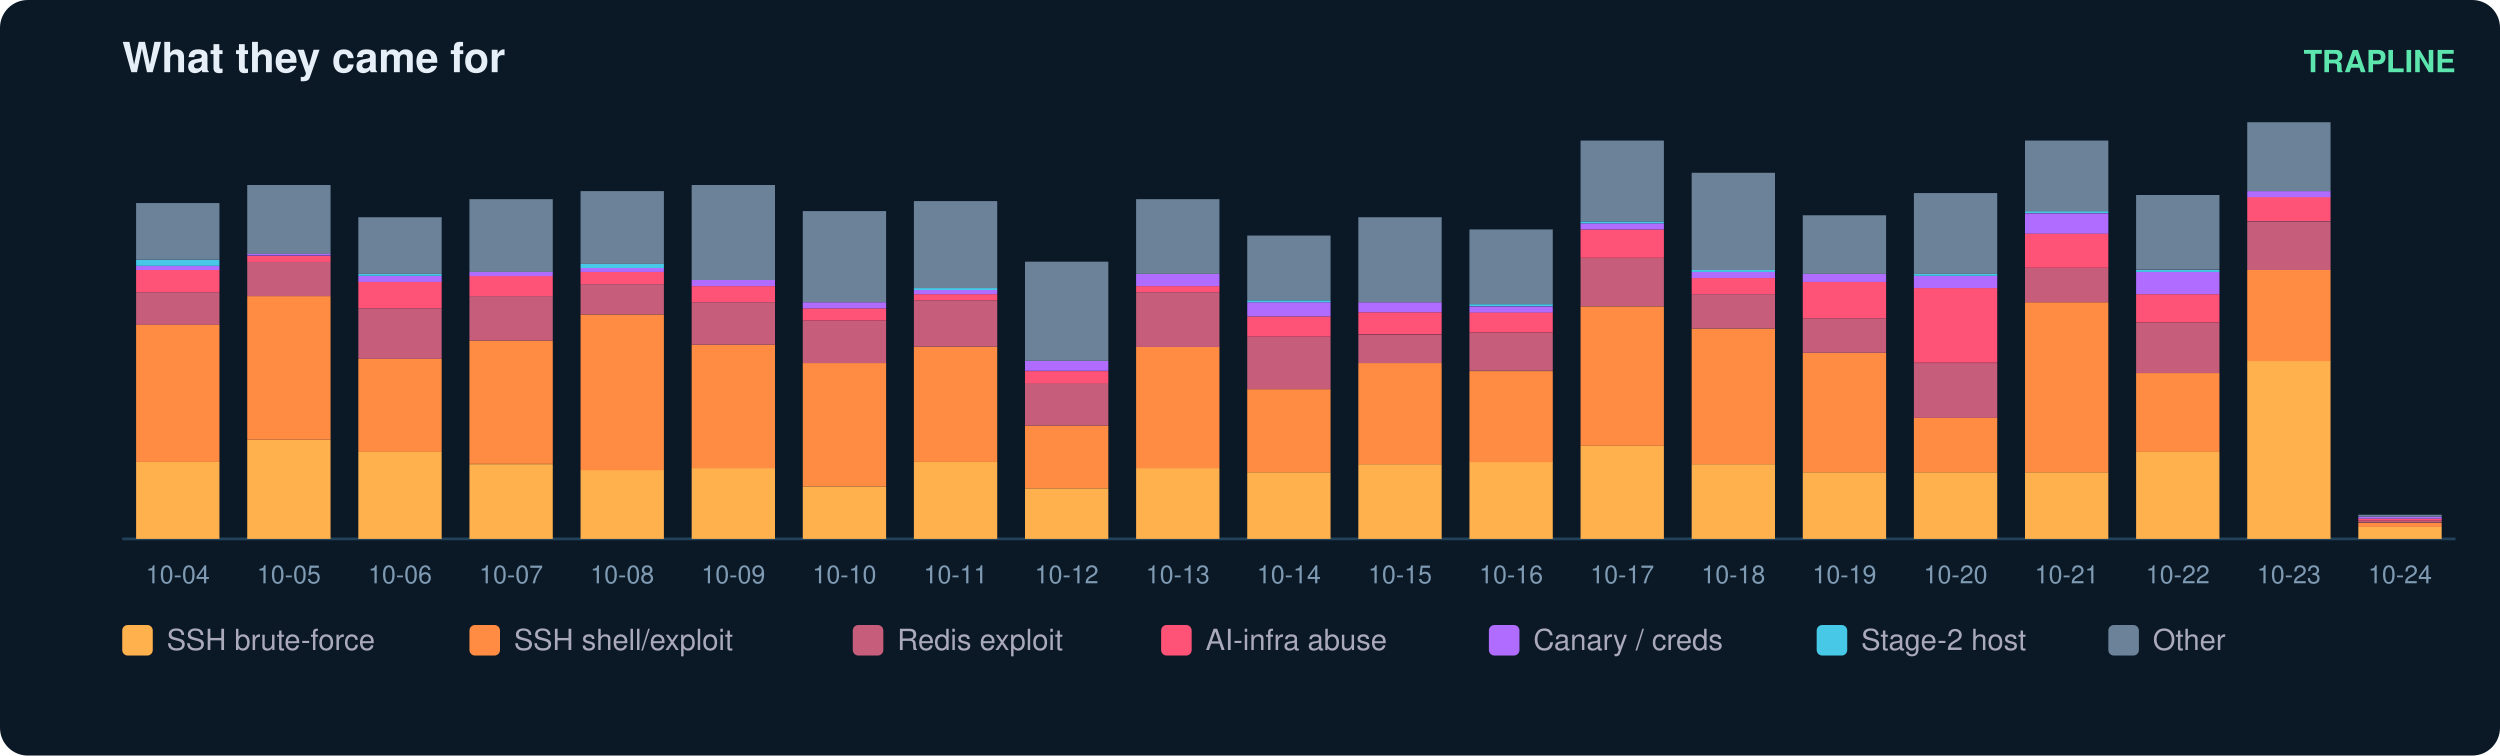
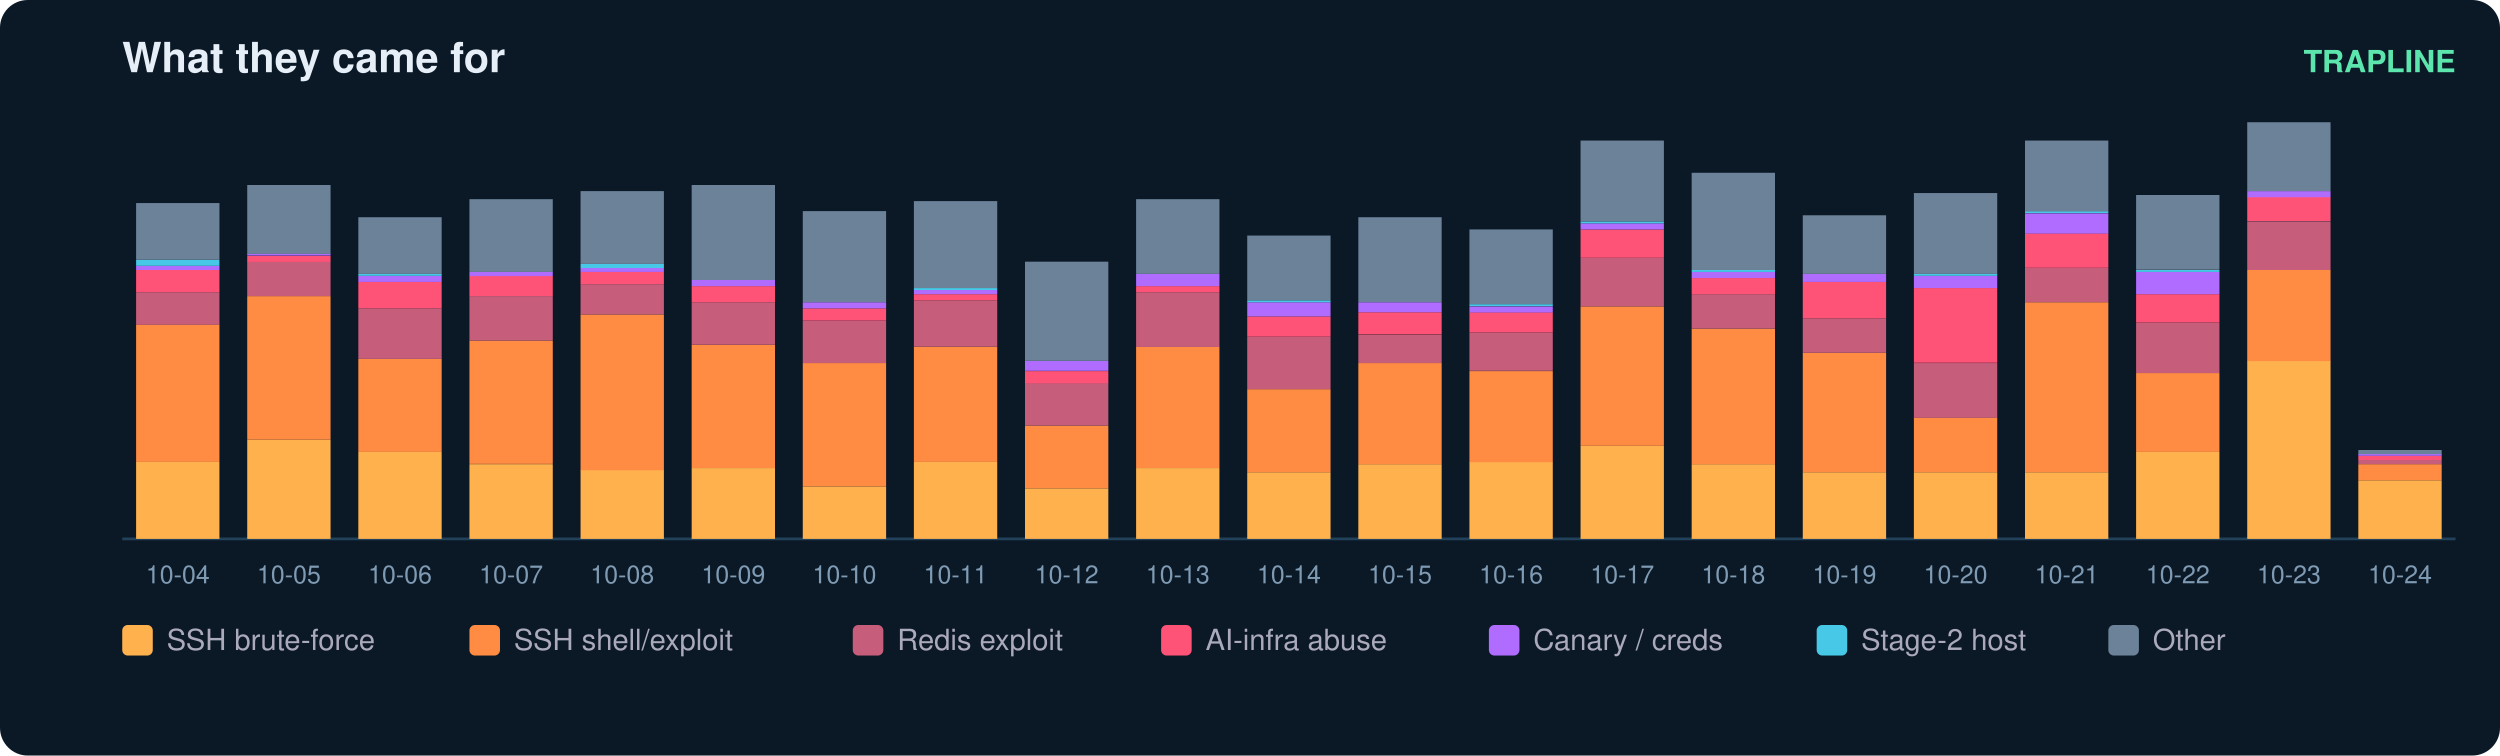
<svg xmlns="http://www.w3.org/2000/svg" width="900" height="272" viewBox="0 0 900 272" font-family="ui-sans-serif,Segoe UI,Helvetica,Arial">
  <rect width="900" height="272" rx="10" fill="#0b1826" />
  <text x="44" y="26" fill="#e6eff7" font-size="15" font-weight="700">What they came for</text>
  <text x="884" y="26" fill="#5ce6ad" font-size="11" text-anchor="end" font-weight="600">TRAPLINE</text>
  <line x1="44" y1="194" x2="884" y2="194" stroke="#22415a" />
  <rect x="49" y="166.3" width="30" height="27.7" fill="#ffb14e" />
  <rect x="49" y="116.8" width="30" height="49.5" fill="#ff8c42" />
  <rect x="49" y="105.2" width="30" height="11.7" fill="#c65d7b" />
  <rect x="49" y="97.2" width="30" height="8.0" fill="#ff5277" />
  <rect x="49" y="95.7" width="30" height="1.5" fill="#b06cff" />
  <rect x="49" y="93.5" width="30" height="2.2" fill="#46c8e6" />
  <rect x="49" y="73.1" width="30" height="20.4" fill="#6b8299" />
  <text x="64.0" y="210.0" fill="#7f9bb3" font-size="9" text-anchor="middle">10-04</text>
  <rect x="89" y="158.3" width="30" height="35.7" fill="#ffb14e" />
  <rect x="89" y="106.6" width="30" height="51.7" fill="#ff8c42" />
  <rect x="89" y="94.2" width="30" height="12.4" fill="#c65d7b" />
  <rect x="89" y="92.1" width="30" height="2.2" fill="#ff5277" />
  <rect x="89" y="91.3" width="30" height="0.7" fill="#b06cff" />
  <rect x="89" y="66.6" width="30" height="24.8" fill="#6b8299" />
  <text x="104.0" y="210.0" fill="#7f9bb3" font-size="9" text-anchor="middle">10-05</text>
  <rect x="129" y="162.7" width="30" height="31.3" fill="#ffb14e" />
  <rect x="129" y="129.2" width="30" height="33.5" fill="#ff8c42" />
  <rect x="129" y="111.0" width="30" height="18.2" fill="#c65d7b" />
  <rect x="129" y="101.5" width="30" height="9.5" fill="#ff5277" />
  <rect x="129" y="99.3" width="30" height="2.2" fill="#b06cff" />
  <rect x="129" y="98.6" width="30" height="0.7" fill="#46c8e6" />
  <rect x="129" y="78.2" width="30" height="20.4" fill="#6b8299" />
  <text x="144.0" y="210.0" fill="#7f9bb3" font-size="9" text-anchor="middle">10-06</text>
  <rect x="169" y="167.1" width="30" height="26.9" fill="#ffb14e" />
  <rect x="169" y="122.6" width="30" height="44.4" fill="#ff8c42" />
  <rect x="169" y="106.6" width="30" height="16.0" fill="#c65d7b" />
  <rect x="169" y="99.3" width="30" height="7.3" fill="#ff5277" />
  <rect x="169" y="97.9" width="30" height="1.5" fill="#b06cff" />
  <rect x="169" y="71.7" width="30" height="26.2" fill="#6b8299" />
  <text x="184.0" y="210.0" fill="#7f9bb3" font-size="9" text-anchor="middle">10-07</text>
  <rect x="209" y="169.2" width="30" height="24.8" fill="#ffb14e" />
  <rect x="209" y="113.2" width="30" height="56.1" fill="#ff8c42" />
  <rect x="209" y="102.3" width="30" height="10.9" fill="#c65d7b" />
  <rect x="209" y="97.9" width="30" height="4.4" fill="#ff5277" />
  <rect x="209" y="96.4" width="30" height="1.5" fill="#b06cff" />
  <rect x="209" y="95.0" width="30" height="1.5" fill="#46c8e6" />
  <rect x="209" y="68.8" width="30" height="26.2" fill="#6b8299" />
  <text x="224.0" y="210.0" fill="#7f9bb3" font-size="9" text-anchor="middle">10-08</text>
  <rect x="249" y="168.5" width="30" height="25.5" fill="#ffb14e" />
  <rect x="249" y="124.1" width="30" height="44.4" fill="#ff8c42" />
  <rect x="249" y="108.8" width="30" height="15.3" fill="#c65d7b" />
  <rect x="249" y="103.0" width="30" height="5.8" fill="#ff5277" />
  <rect x="249" y="100.8" width="30" height="2.2" fill="#b06cff" />
  <rect x="249" y="66.6" width="30" height="34.2" fill="#6b8299" />
  <text x="264.0" y="210.0" fill="#7f9bb3" font-size="9" text-anchor="middle">10-09</text>
  <rect x="289" y="175.1" width="30" height="18.9" fill="#ffb14e" />
  <rect x="289" y="130.7" width="30" height="44.4" fill="#ff8c42" />
  <rect x="289" y="115.4" width="30" height="15.3" fill="#c65d7b" />
  <rect x="289" y="111.0" width="30" height="4.4" fill="#ff5277" />
  <rect x="289" y="108.8" width="30" height="2.2" fill="#b06cff" />
  <rect x="289" y="76.0" width="30" height="32.8" fill="#6b8299" />
  <text x="304.0" y="210.0" fill="#7f9bb3" font-size="9" text-anchor="middle">10-10</text>
  <rect x="329" y="166.3" width="30" height="27.7" fill="#ffb14e" />
  <rect x="329" y="124.8" width="30" height="41.5" fill="#ff8c42" />
  <rect x="329" y="108.1" width="30" height="16.7" fill="#c65d7b" />
  <rect x="329" y="105.9" width="30" height="2.2" fill="#ff5277" />
  <rect x="329" y="104.4" width="30" height="1.5" fill="#b06cff" />
  <rect x="329" y="103.7" width="30" height="0.7" fill="#46c8e6" />
  <rect x="329" y="72.4" width="30" height="31.3" fill="#6b8299" />
  <text x="344.0" y="210.0" fill="#7f9bb3" font-size="9" text-anchor="middle">10-11</text>
  <rect x="369" y="175.8" width="30" height="18.2" fill="#ffb14e" />
  <rect x="369" y="153.2" width="30" height="22.6" fill="#ff8c42" />
  <rect x="369" y="137.9" width="30" height="15.3" fill="#c65d7b" />
  <rect x="369" y="133.6" width="30" height="4.4" fill="#ff5277" />
  <rect x="369" y="129.9" width="30" height="3.6" fill="#b06cff" />
  <rect x="369" y="94.2" width="30" height="35.7" fill="#6b8299" />
  <text x="384.0" y="210.0" fill="#7f9bb3" font-size="9" text-anchor="middle">10-12</text>
  <rect x="409" y="168.5" width="30" height="25.5" fill="#ffb14e" />
  <rect x="409" y="124.8" width="30" height="43.7" fill="#ff8c42" />
  <rect x="409" y="105.2" width="30" height="19.7" fill="#c65d7b" />
  <rect x="409" y="103.0" width="30" height="2.2" fill="#ff5277" />
  <rect x="409" y="98.6" width="30" height="4.4" fill="#b06cff" />
  <rect x="409" y="71.7" width="30" height="26.9" fill="#6b8299" />
  <text x="424.0" y="210.0" fill="#7f9bb3" font-size="9" text-anchor="middle">10-13</text>
  <rect x="449" y="170.0" width="30" height="24.0" fill="#ffb14e" />
  <rect x="449" y="140.1" width="30" height="29.9" fill="#ff8c42" />
  <rect x="449" y="121.2" width="30" height="18.9" fill="#c65d7b" />
  <rect x="449" y="113.9" width="30" height="7.3" fill="#ff5277" />
  <rect x="449" y="108.8" width="30" height="5.1" fill="#b06cff" />
  <rect x="449" y="108.1" width="30" height="0.7" fill="#46c8e6" />
  <rect x="449" y="84.8" width="30" height="23.3" fill="#6b8299" />
  <text x="464.0" y="210.0" fill="#7f9bb3" font-size="9" text-anchor="middle">10-14</text>
  <rect x="489" y="167.1" width="30" height="26.9" fill="#ffb14e" />
  <rect x="489" y="130.7" width="30" height="36.4" fill="#ff8c42" />
  <rect x="489" y="120.5" width="30" height="10.2" fill="#c65d7b" />
  <rect x="489" y="112.4" width="30" height="8.0" fill="#ff5277" />
  <rect x="489" y="108.8" width="30" height="3.6" fill="#b06cff" />
  <rect x="489" y="78.2" width="30" height="30.6" fill="#6b8299" />
  <text x="504.0" y="210.0" fill="#7f9bb3" font-size="9" text-anchor="middle">10-15</text>
  <rect x="529" y="166.3" width="30" height="27.7" fill="#ffb14e" />
  <rect x="529" y="133.6" width="30" height="32.8" fill="#ff8c42" />
  <rect x="529" y="119.7" width="30" height="13.8" fill="#c65d7b" />
  <rect x="529" y="112.4" width="30" height="7.3" fill="#ff5277" />
  <rect x="529" y="110.3" width="30" height="2.2" fill="#b06cff" />
  <rect x="529" y="109.5" width="30" height="0.7" fill="#46c8e6" />
  <rect x="529" y="82.6" width="30" height="26.9" fill="#6b8299" />
  <text x="544.0" y="210.0" fill="#7f9bb3" font-size="9" text-anchor="middle">10-16</text>
  <rect x="569" y="160.5" width="30" height="33.5" fill="#ffb14e" />
  <rect x="569" y="110.3" width="30" height="50.2" fill="#ff8c42" />
  <rect x="569" y="92.8" width="30" height="17.5" fill="#c65d7b" />
  <rect x="569" y="82.6" width="30" height="10.2" fill="#ff5277" />
  <rect x="569" y="80.4" width="30" height="2.2" fill="#b06cff" />
  <rect x="569" y="79.7" width="30" height="0.7" fill="#46c8e6" />
  <rect x="569" y="50.6" width="30" height="29.1" fill="#6b8299" />
  <text x="584.0" y="210.0" fill="#7f9bb3" font-size="9" text-anchor="middle">10-17</text>
  <rect x="609" y="167.1" width="30" height="26.9" fill="#ffb14e" />
  <rect x="609" y="118.3" width="30" height="48.8" fill="#ff8c42" />
  <rect x="609" y="105.9" width="30" height="12.4" fill="#c65d7b" />
  <rect x="609" y="100.1" width="30" height="5.8" fill="#ff5277" />
  <rect x="609" y="97.9" width="30" height="2.2" fill="#b06cff" />
  <rect x="609" y="97.2" width="30" height="0.7" fill="#46c8e6" />
  <rect x="609" y="62.2" width="30" height="35.0" fill="#6b8299" />
  <text x="624.0" y="210.0" fill="#7f9bb3" font-size="9" text-anchor="middle">10-18</text>
  <rect x="649" y="170.0" width="30" height="24.0" fill="#ffb14e" />
  <rect x="649" y="127.0" width="30" height="43.0" fill="#ff8c42" />
  <rect x="649" y="114.6" width="30" height="12.4" fill="#c65d7b" />
  <rect x="649" y="101.5" width="30" height="13.1" fill="#ff5277" />
  <rect x="649" y="98.6" width="30" height="2.9" fill="#b06cff" />
  <rect x="649" y="77.5" width="30" height="21.1" fill="#6b8299" />
  <text x="664.0" y="210.0" fill="#7f9bb3" font-size="9" text-anchor="middle">10-19</text>
  <rect x="689" y="170.0" width="30" height="24.0" fill="#ffb14e" />
  <rect x="689" y="150.3" width="30" height="19.7" fill="#ff8c42" />
  <rect x="689" y="130.7" width="30" height="19.7" fill="#c65d7b" />
  <rect x="689" y="103.7" width="30" height="26.9" fill="#ff5277" />
  <rect x="689" y="99.3" width="30" height="4.4" fill="#b06cff" />
  <rect x="689" y="98.6" width="30" height="0.7" fill="#46c8e6" />
  <rect x="689" y="69.5" width="30" height="29.1" fill="#6b8299" />
  <text x="704.0" y="210.0" fill="#7f9bb3" font-size="9" text-anchor="middle">10-20</text>
  <rect x="729" y="170.0" width="30" height="24.0" fill="#ffb14e" />
  <rect x="729" y="108.8" width="30" height="61.2" fill="#ff8c42" />
  <rect x="729" y="96.4" width="30" height="12.4" fill="#c65d7b" />
  <rect x="729" y="84.0" width="30" height="12.4" fill="#ff5277" />
  <rect x="729" y="76.8" width="30" height="7.3" fill="#b06cff" />
  <rect x="729" y="76.0" width="30" height="0.7" fill="#46c8e6" />
  <rect x="729" y="50.6" width="30" height="25.5" fill="#6b8299" />
  <text x="744.0" y="210.0" fill="#7f9bb3" font-size="9" text-anchor="middle">10-21</text>
  <rect x="769" y="162.7" width="30" height="31.3" fill="#ffb14e" />
  <rect x="769" y="134.3" width="30" height="28.4" fill="#ff8c42" />
  <rect x="769" y="116.1" width="30" height="18.2" fill="#c65d7b" />
  <rect x="769" y="105.9" width="30" height="10.2" fill="#ff5277" />
  <rect x="769" y="97.9" width="30" height="8.0" fill="#b06cff" />
  <rect x="769" y="97.2" width="30" height="0.7" fill="#46c8e6" />
  <rect x="769" y="70.2" width="30" height="26.9" fill="#6b8299" />
  <text x="784.0" y="210.0" fill="#7f9bb3" font-size="9" text-anchor="middle">10-22</text>
  <rect x="809" y="129.9" width="30" height="64.1" fill="#ffb14e" />
  <rect x="809" y="97.2" width="30" height="32.8" fill="#ff8c42" />
  <rect x="809" y="79.7" width="30" height="17.5" fill="#c65d7b" />
  <rect x="809" y="70.9" width="30" height="8.7" fill="#ff5277" />
  <rect x="809" y="68.8" width="30" height="2.2" fill="#b06cff" />
  <rect x="809" y="44.0" width="30" height="24.8" fill="#6b8299" />
  <text x="824.0" y="210.0" fill="#7f9bb3" font-size="9" text-anchor="middle">10-23</text>
-   <rect x="849" y="189.6" width="30" height="4.4" fill="#ffb14e" />
-   <rect x="849" y="188.2" width="30" height="1.5" fill="#ff8c42" />
-   <rect x="849" y="187.4" width="30" height="0.7" fill="#c65d7b" />
-   <rect x="849" y="186.7" width="30" height="0.7" fill="#ff5277" />
-   <rect x="849" y="186.0" width="30" height="0.7" fill="#b06cff" />
-   <rect x="849" y="185.3" width="30" height="0.7" fill="#6b8299" />
+   <rect x="849" y="172.9" width="30" height="21.1" fill="#ffb14e" />
+   <rect x="849" y="167.1" width="30" height="5.8" fill="#ff8c42" />
+   <rect x="849" y="165.6" width="30" height="1.5" fill="#c65d7b" />
+   <rect x="849" y="164.1" width="30" height="1.5" fill="#ff5277" />
+   <rect x="849" y="163.4" width="30" height="0.7" fill="#b06cff" />
+   <rect x="849" y="162.0" width="30" height="1.5" fill="#6b8299" />
  <text x="864.0" y="210.0" fill="#7f9bb3" font-size="9" text-anchor="middle">10-24</text>
  <rect x="44" y="225" width="11" height="11" rx="2" fill="#ffb14e" />
  <text x="60" y="234" fill="#aab" font-size="10.5">SSH brute-force</text>
  <rect x="169" y="225" width="11" height="11" rx="2" fill="#ff8c42" />
  <text x="185" y="234" fill="#aab" font-size="10.5">SSH shell/exploit</text>
  <rect x="307" y="225" width="11" height="11" rx="2" fill="#c65d7b" />
  <text x="323" y="234" fill="#aab" font-size="10.5">Redis exploit</text>
  <rect x="418" y="225" width="11" height="11" rx="2" fill="#ff5277" />
  <text x="434" y="234" fill="#aab" font-size="10.5">AI-infra abuse</text>
  <rect x="536" y="225" width="11" height="11" rx="2" fill="#b06cff" />
  <text x="552" y="234" fill="#aab" font-size="10.5">Canary / creds</text>
  <rect x="654" y="225" width="11" height="11" rx="2" fill="#46c8e6" />
  <text x="670" y="234" fill="#aab" font-size="10.5">Stage-2 host</text>
  <rect x="759" y="225" width="11" height="11" rx="2" fill="#6b8299" />
  <text x="775" y="234" fill="#aab" font-size="10.5">Other</text>
</svg>
